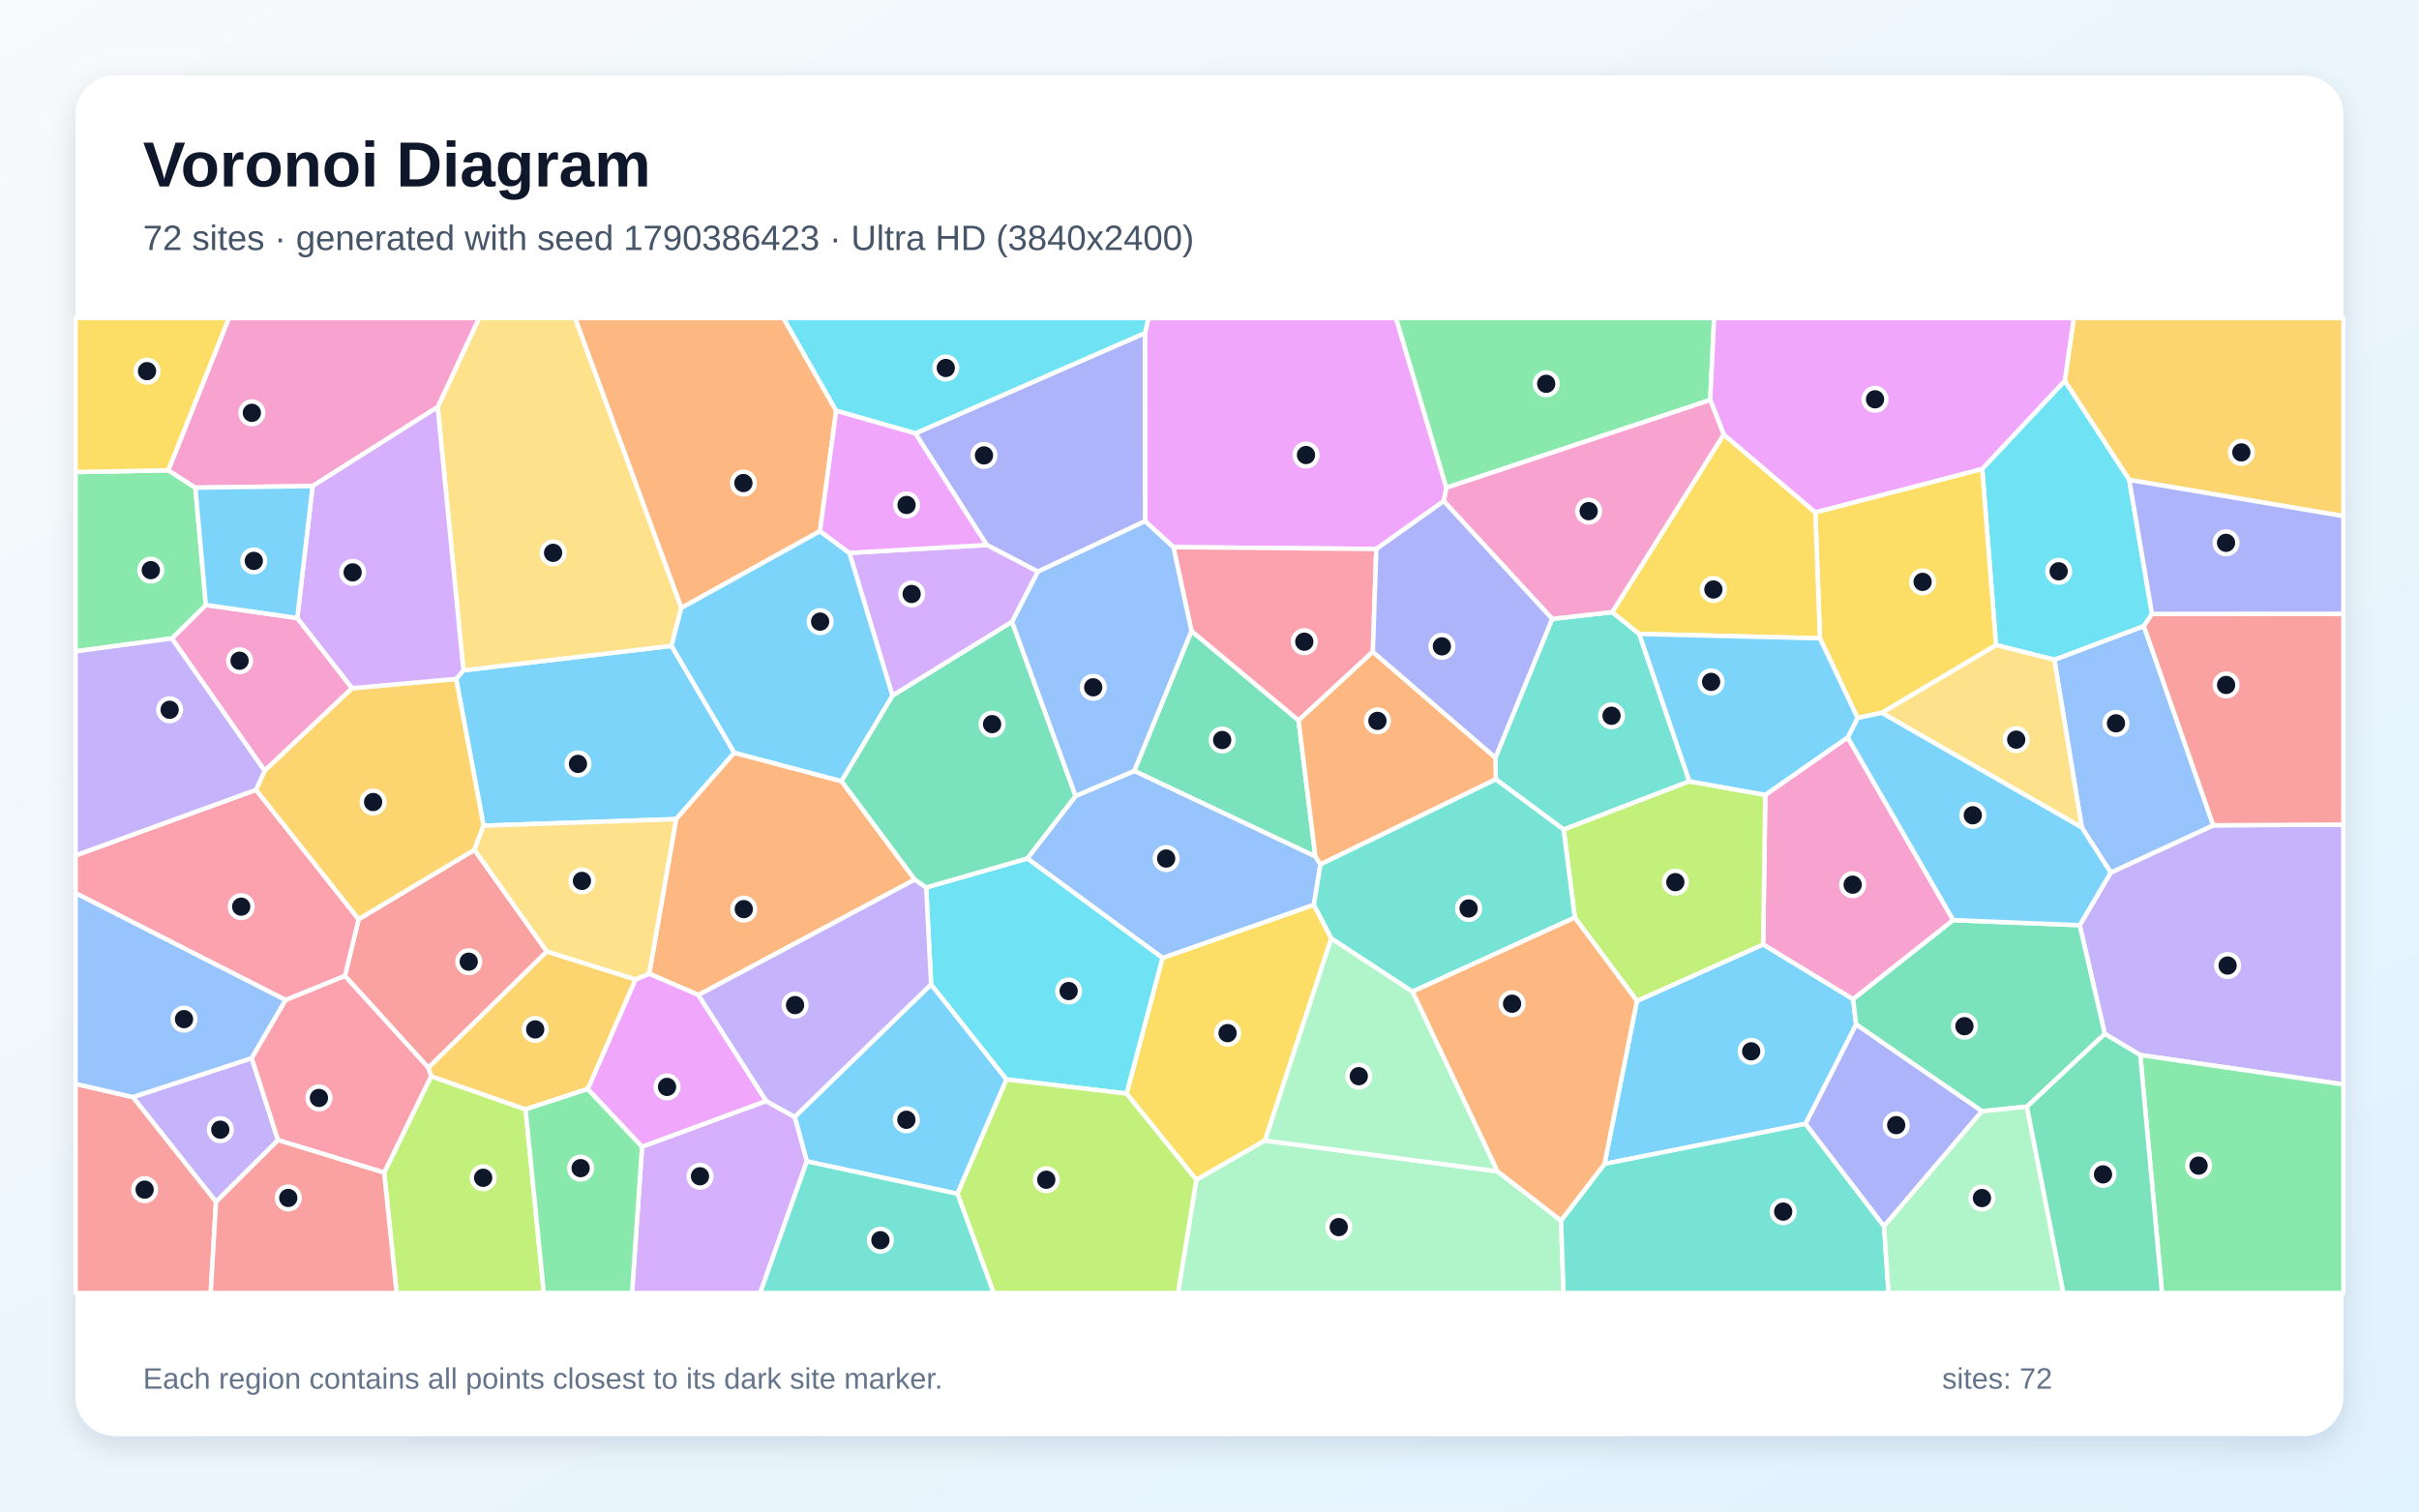
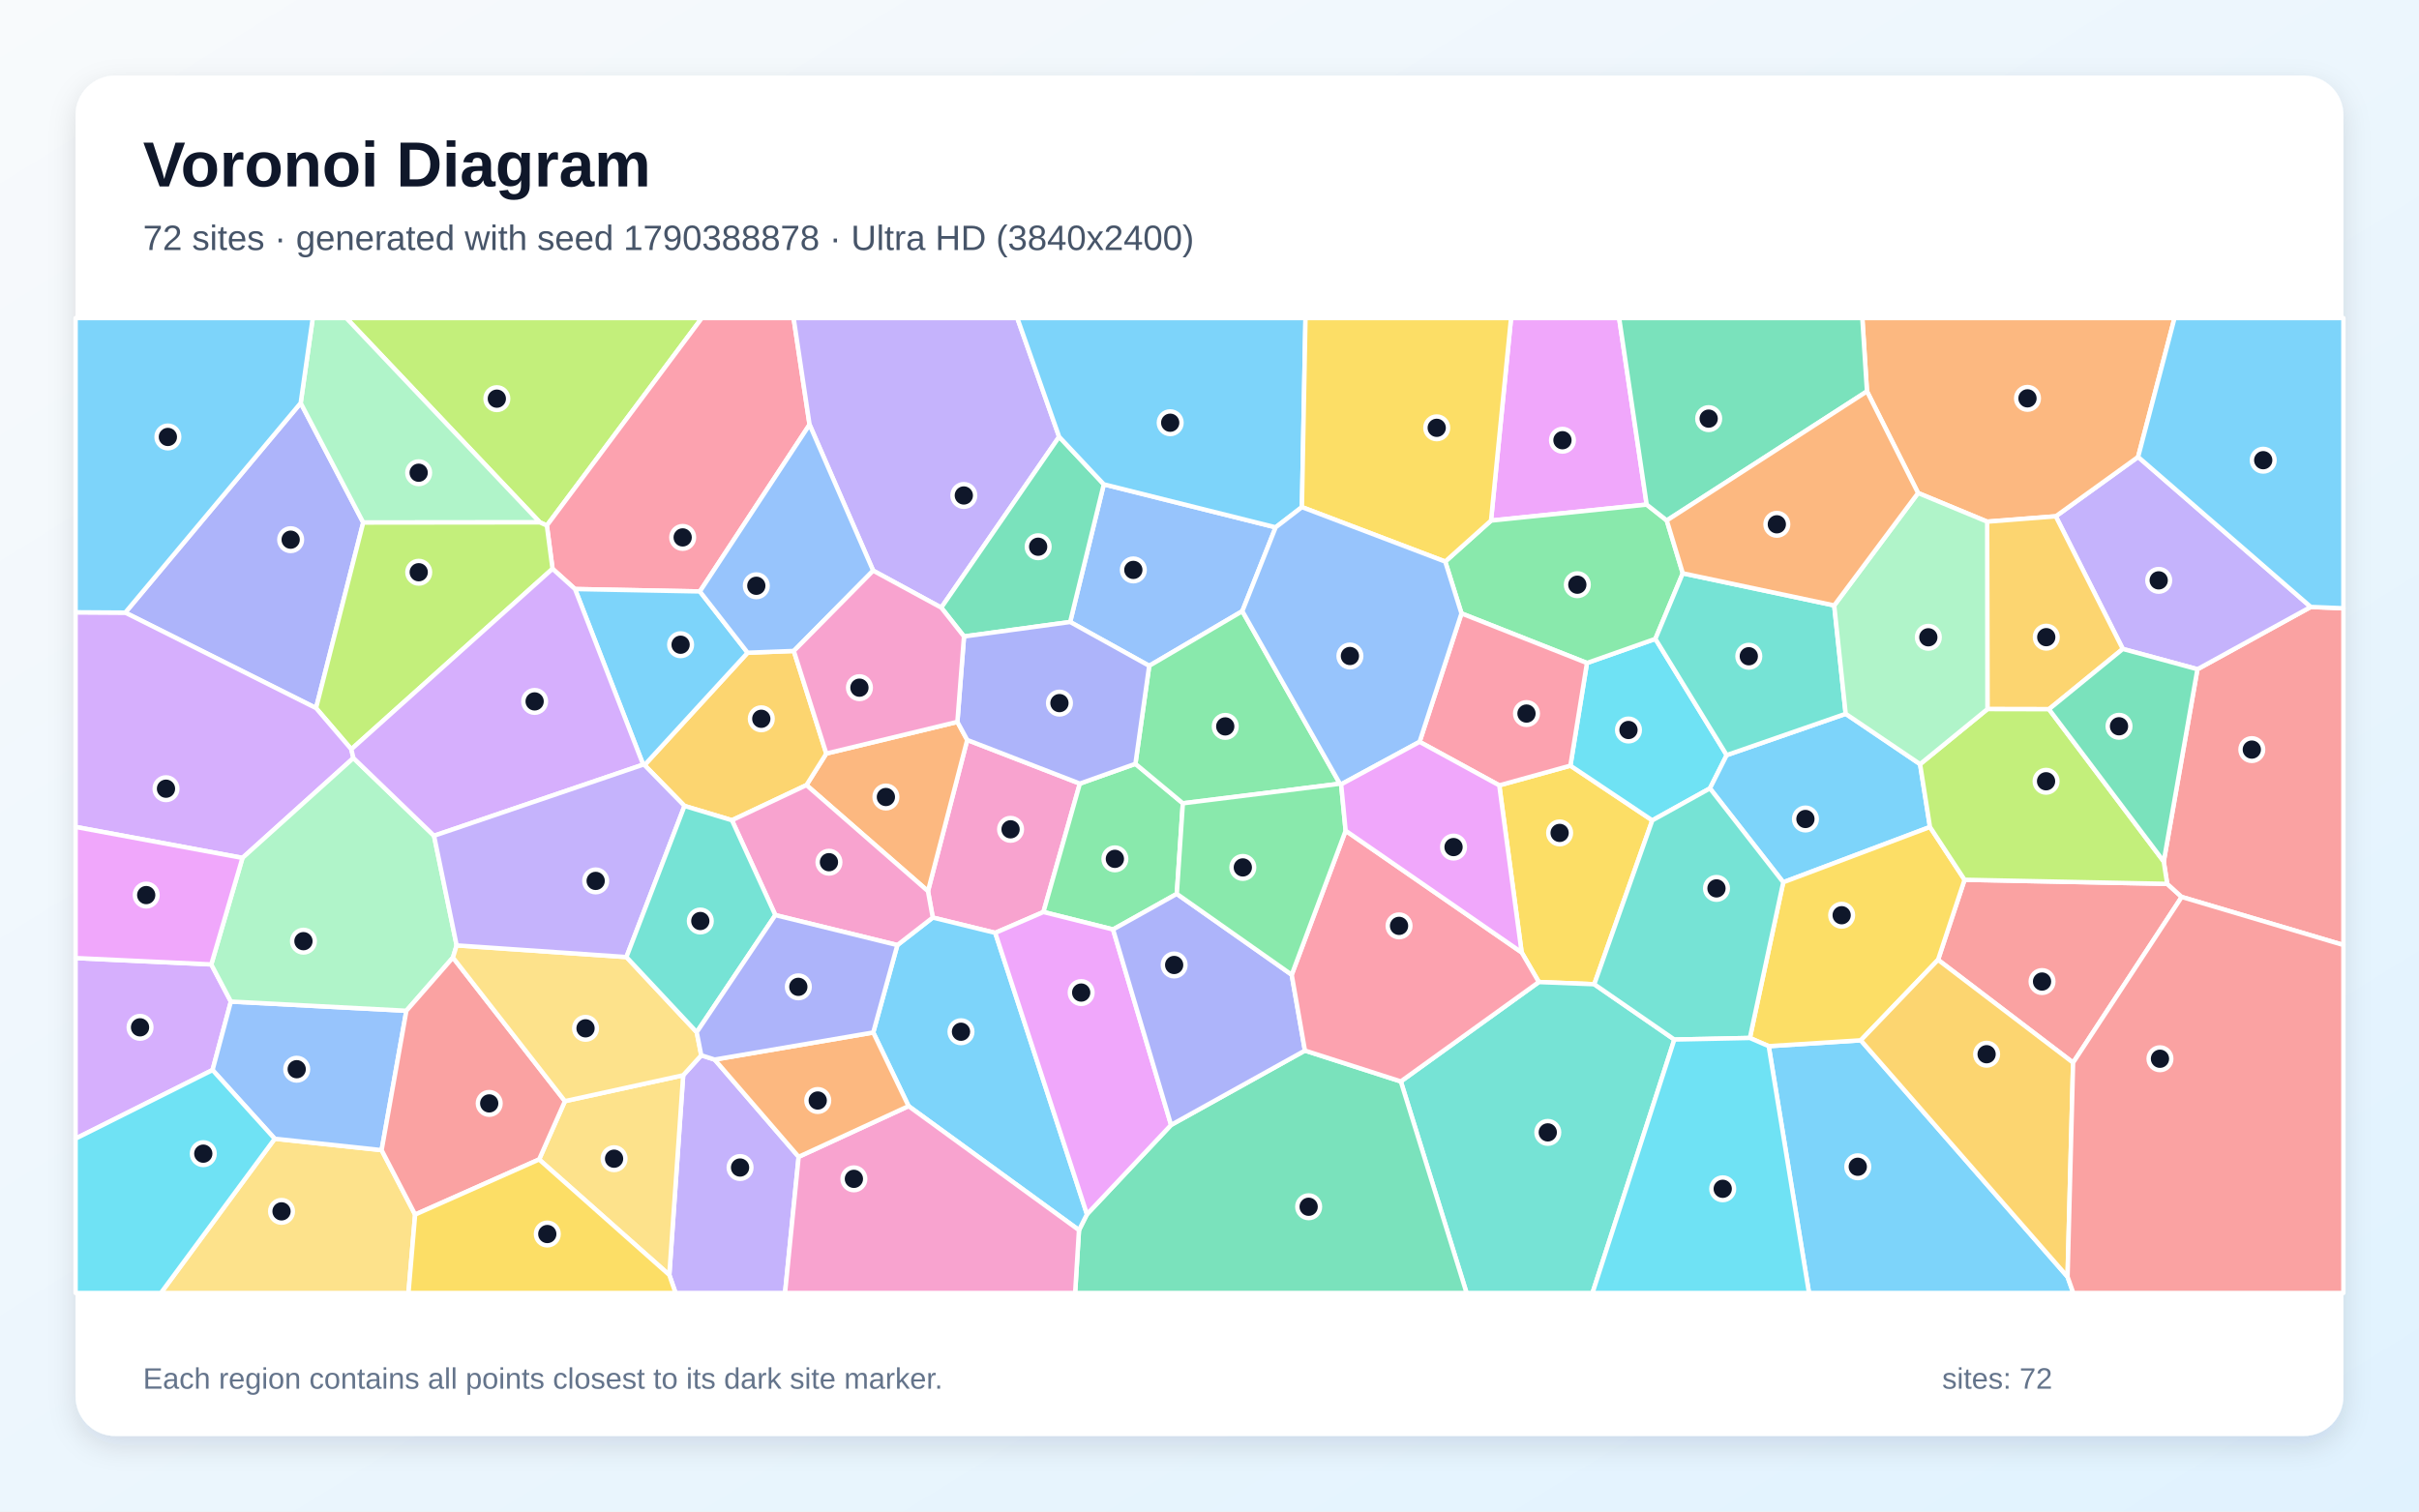
<svg xmlns="http://www.w3.org/2000/svg" width="3840" height="2400" viewBox="0 0 3840 2400" role="img" aria-labelledby="title description">
  <defs>
    <linearGradient id="background" x1="0" y1="0" x2="1" y2="1">
      <stop stop-color="#F8FAFC" />
      <stop offset="1" stop-color="#E0F2FE" />
    </linearGradient>
    <filter id="shadow" x="-5%" y="-5%" width="110%" height="110%">
      <feDropShadow dx="0" dy="15" stdDeviation="22" flood-color="#0F172A" flood-opacity=".12" />
    </filter>
  </defs>
  <rect width="3840" height="2400" fill="url(#background)" />
  <rect x="120" y="120" width="3600" height="2160" rx="63" fill="#FFFFFF" filter="url(#shadow)" />
  <g font-family="Arial, sans-serif">
    <text x="227" y="296" font-size="101" font-weight="700" fill="#0F172A">Voronoi Diagram</text>
-     <text x="227" y="397" font-size="56" fill="#475569">72 sites · generated with seed 1790386423 · Ultra HD (3840x2400)</text>
+     <text x="227" y="397" font-size="56" fill="#475569">72 sites · generated with seed 1790388878 · Ultra HD (3840x2400)</text>
  </g>
  <g stroke="#FFFFFF" stroke-width="7" stroke-linejoin="round">
-     <polygon points="767.6,1311.0 724.1,1078.0 735.6,1064.4 1066.0,1025.5 1165.7,1195.2 1073.3,1300.6" fill="#38BDF8" fill-opacity="0.65" />
-     <polygon points="3397.5,1675.2 3341.2,1641.6 3301.4,1469.0 3350.7,1385.4 3513.4,1310.4 3720.0,1309.3 3720.0,1721.9" fill="#A78BFA" fill-opacity="0.65" />
-     <polygon points="471.9,981.3 559.0,1092.7 420.1,1223.9 272.7,1013.7 326.8,960.6" fill="#F472B6" fill-opacity="0.65" />
-     <polygon points="1452.3,1396.5 1108.7,1579.9 1030.5,1546.1 1073.3,1300.6 1165.7,1195.2 1335.9,1240.3" fill="#FB923C" fill-opacity="0.65" />
-     <polygon points="1788.3,1736.4 1845.3,1521.0 2085.7,1436.5 2113.4,1490.0 2008.1,1811.0 1899.1,1873.4" fill="#FACC15" fill-opacity="0.65" />
-     <polygon points="267.1,746.7 310.1,774.3 326.8,960.6 272.7,1013.7 120.0,1034.2 120.0,749.5" fill="#4ADE80" fill-opacity="0.65" />
-     <polygon points="2374.5,1237.4 2373.8,1203.0 2464.0,982.6 2559.3,971.9 2602.2,1006.5 2681.8,1240.6 2482.1,1317.2" fill="#2DD4BF" fill-opacity="0.65" />
-     <polygon points="3513.4,1310.4 3350.7,1385.4 3304.7,1313.9 3261.1,1047.5 3403.2,994.0" fill="#60A5FA" fill-opacity="0.65" />
-     <polygon points="2296.1,774.4 2291.9,795.7 2184.8,871.7 1862.7,868.8 1817.7,827.6 1817.4,528.8 1823.2,505.0 2216.1,505.0" fill="#E879F9" fill-opacity="0.65" />
-     <polygon points="2088.1,1360.0 1800.5,1224.1 1891.4,1001.8 2061.4,1143.8" fill="#34D399" fill-opacity="0.65" />
-     <polygon points="868.2,1510.8 680.0,1695.4 547.5,1549.6 569.3,1459.5 753.1,1349.4" fill="#F87171" fill-opacity="0.65" />
-     <polygon points="1453.0,688.1 1817.4,528.8 1817.7,827.6 1647.6,907.7 1566.4,865.3" fill="#818CF8" fill-opacity="0.65" />
-     <polygon points="3380.0,762.0 3277.6,604.7 3292.0,505.0 3720.0,505.0 3720.0,819.5" fill="#FBBF24" fill-opacity="0.65" />
-     <polygon points="609.8,1861.9 684.3,1708.8 834.3,1761.4 863.3,2053.0 629.6,2053.0" fill="#A3E635" fill-opacity="0.65" />
-     <polygon points="1606.6,987.4 1416.7,1104.7 1348.3,877.9 1566.4,865.3 1647.6,907.7" fill="#C084FC" fill-opacity="0.65" />
-     <polygon points="453.4,1587.9 120.0,1418.2 120.0,1358.2 406.4,1254.1 569.3,1459.5 547.5,1549.6" fill="#FB7185" fill-opacity="0.65" />
-     <polygon points="3277.6,604.7 3380.0,762.0 3416.2,974.8 3403.2,994.0 3261.1,1047.5 3168.5,1024.2 3146.6,744.5" fill="#22D3EE" fill-opacity="0.65" />
-     <polygon points="1899.1,1873.4 2008.1,1811.0 2377.3,1859.9 2478.0,1938.0 2482.0,2053.0 1870.0,2053.0" fill="#86EFAC" fill-opacity="0.65" />
-     <polygon points="2987.0,1131.8 3168.5,1024.2 3261.1,1047.5 3304.7,1313.9" fill="#FCD34D" fill-opacity="0.65" />
-     <polygon points="2946.5,1626.7 2866.3,1784.4 2547.0,1848.1 2598.5,1589.3 2798.9,1499.5 2941.8,1586.5" fill="#38BDF8" fill-opacity="0.65" />
-     <polygon points="1280.8,1844.0 1261.5,1773.4 1478.1,1563.0 1597.8,1713.9 1519.9,1895.5" fill="#38BDF8" fill-opacity="0.65" />
-     <polygon points="342.9,1908.3 210.9,1742.0 399.6,1680.1 441.4,1810.3" fill="#A78BFA" fill-opacity="0.65" />
-     <polygon points="2933.1,1170.8 3100.7,1461.0 2941.8,1586.5 2798.9,1499.5 2802.3,1262.1" fill="#F472B6" fill-opacity="0.65" />
-     <polygon points="1327.4,652.2 1301.7,843.4 1081.5,965.3 912.7,505.0 1243.7,505.0" fill="#FB923C" fill-opacity="0.65" />
-     <polygon points="3146.6,744.5 3168.5,1024.2 2987.0,1131.8 2948.8,1140.0 2889.0,1013.6 2881.7,813.5" fill="#FACC15" fill-opacity="0.65" />
-     <polygon points="2714.9,635.1 2296.1,774.4 2216.1,505.0 2721.1,505.0" fill="#4ADE80" fill-opacity="0.65" />
-     <polygon points="2478.0,1938.0 2547.0,1848.1 2866.3,1784.4 2990.8,1947.0 2998.0,2053.0 2482.0,2053.0" fill="#2DD4BF" fill-opacity="0.65" />
-     <polygon points="1630.7,1363.1 1707.4,1263.8 1800.5,1224.1 2088.1,1360.0 2096.2,1372.5 2085.7,1436.5 1845.3,1521.0" fill="#60A5FA" fill-opacity="0.65" />
-     <polygon points="1216.4,1748.3 1019.2,1821.0 932.9,1729.2 1008.8,1555.1 1030.5,1546.1 1108.7,1579.9" fill="#E879F9" fill-opacity="0.65" />
-     <polygon points="3217.6,1757.2 3146.2,1764.5 2946.5,1626.7 2941.8,1586.5 3100.7,1461.0 3301.4,1469.0 3341.2,1641.6" fill="#34D399" fill-opacity="0.65" />
-     <polygon points="120.0,1721.0 210.9,1742.0 342.9,1908.3 334.5,2053.0 120.0,2053.0" fill="#F87171" fill-opacity="0.65" />
-     <polygon points="2990.8,1947.0 2866.3,1784.4 2946.5,1626.7 3146.2,1764.5" fill="#818CF8" fill-opacity="0.65" />
-     <polygon points="1008.8,1555.1 932.9,1729.2 834.3,1761.4 684.3,1708.8 680.0,1695.4 868.2,1510.8" fill="#FBBF24" fill-opacity="0.65" />
-     <polygon points="2802.3,1262.1 2798.9,1499.5 2598.5,1589.3 2499.9,1456.9 2482.1,1317.2 2681.8,1240.6" fill="#A3E635" fill-opacity="0.65" />
-     <polygon points="1019.2,1821.0 1216.4,1748.3 1261.5,1773.4 1280.8,1844.0 1206.8,2053.0 1003.3,2053.0" fill="#C084FC" fill-opacity="0.65" />
-     <polygon points="2179.3,1034.9 2061.4,1143.8 1891.4,1001.8 1862.7,868.8 2184.8,871.7" fill="#FB7185" fill-opacity="0.65" />
-     <polygon points="1597.8,1713.9 1478.1,1563.0 1470.2,1409.1 1630.7,1363.1 1845.3,1521.0 1788.3,1736.4" fill="#22D3EE" fill-opacity="0.65" />
-     <polygon points="2242.4,1574.5 2377.3,1859.9 2008.1,1811.0 2113.4,1490.0" fill="#86EFAC" fill-opacity="0.65" />
-     <polygon points="1081.5,965.3 1066.0,1025.5 735.6,1064.4 694.8,646.3 760.5,505.0 912.7,505.0" fill="#FCD34D" fill-opacity="0.65" />
-     <polygon points="3100.7,1461.0 2933.1,1170.8 2948.8,1140.0 2987.0,1131.8 3304.7,1313.9 3350.7,1385.4 3301.4,1469.0" fill="#38BDF8" fill-opacity="0.65" />
-     <polygon points="1081.5,965.3 1301.7,843.4 1348.3,877.9 1416.7,1104.7 1335.9,1240.3 1165.7,1195.2 1066.0,1025.5" fill="#38BDF8" fill-opacity="0.65" />
-     <polygon points="1470.2,1409.1 1478.1,1563.0 1261.5,1773.4 1216.4,1748.3 1108.7,1579.9 1452.3,1396.5" fill="#A78BFA" fill-opacity="0.65" />
-     <polygon points="694.8,646.3 496.2,771.8 310.1,774.3 267.1,746.7 363.3,505.0 760.5,505.0" fill="#F472B6" fill-opacity="0.65" />
-     <polygon points="2096.2,1372.5 2088.1,1360.0 2061.4,1143.8 2179.3,1034.9 2373.8,1203.0 2374.5,1237.4" fill="#FB923C" fill-opacity="0.65" />
-     <polygon points="2736.3,689.9 2881.7,813.5 2889.0,1013.6 2602.2,1006.5 2559.3,971.9" fill="#FACC15" fill-opacity="0.65" />
-     <polygon points="834.3,1761.4 932.9,1729.2 1019.2,1821.0 1003.3,2053.0 863.3,2053.0" fill="#4ADE80" fill-opacity="0.65" />
-     <polygon points="2499.9,1456.9 2242.4,1574.5 2113.4,1490.0 2085.7,1436.5 2096.2,1372.5 2374.5,1237.4 2482.1,1317.2" fill="#2DD4BF" fill-opacity="0.65" />
-     <polygon points="399.6,1680.1 210.9,1742.0 120.0,1721.0 120.0,1418.2 453.4,1587.9" fill="#60A5FA" fill-opacity="0.65" />
-     <polygon points="3277.6,604.7 3146.6,744.5 2881.7,813.5 2736.3,689.9 2714.9,635.1 2721.1,505.0 3292.0,505.0" fill="#E879F9" fill-opacity="0.65" />
-     <polygon points="1416.7,1104.7 1606.6,987.4 1707.4,1263.8 1630.7,1363.1 1470.2,1409.1 1452.3,1396.5 1335.9,1240.3" fill="#34D399" fill-opacity="0.65" />
-     <polygon points="3513.4,1310.4 3403.2,994.0 3416.2,974.8 3720.0,974.6 3720.0,1309.3" fill="#F87171" fill-opacity="0.65" />
-     <polygon points="3416.2,974.8 3380.0,762.0 3720.0,819.5 3720.0,974.6" fill="#818CF8" fill-opacity="0.65" />
-     <polygon points="753.1,1349.4 569.3,1459.5 406.4,1254.1 420.1,1223.9 559.0,1092.7 724.1,1078.0 767.6,1311.0" fill="#FBBF24" fill-opacity="0.65" />
-     <polygon points="1519.9,1895.5 1597.8,1713.9 1788.3,1736.4 1899.1,1873.4 1870.0,2053.0 1577.3,2053.0" fill="#A3E635" fill-opacity="0.65" />
-     <polygon points="496.2,771.8 694.8,646.3 735.6,1064.4 724.1,1078.0 559.0,1092.7 471.9,981.3" fill="#C084FC" fill-opacity="0.65" />
-     <polygon points="441.4,1810.3 399.6,1680.1 453.4,1587.9 547.5,1549.6 680.0,1695.4 684.3,1708.8 609.8,1861.9" fill="#FB7185" fill-opacity="0.65" />
-     <polygon points="1817.4,528.8 1453.0,688.1 1327.4,652.2 1243.7,505.0 1823.2,505.0" fill="#22D3EE" fill-opacity="0.65" />
-     <polygon points="2990.8,1947.0 3146.2,1764.5 3217.6,1757.2 3275.5,2053.0 2998.0,2053.0" fill="#86EFAC" fill-opacity="0.65" />
-     <polygon points="1008.8,1555.1 868.2,1510.8 753.1,1349.4 767.6,1311.0 1073.3,1300.6 1030.5,1546.1" fill="#FCD34D" fill-opacity="0.65" />
-     <polygon points="2889.0,1013.6 2948.8,1140.0 2933.1,1170.8 2802.3,1262.1 2681.8,1240.6 2602.2,1006.5" fill="#38BDF8" fill-opacity="0.65" />
-     <polygon points="496.2,771.8 471.9,981.3 326.8,960.6 310.1,774.3" fill="#38BDF8" fill-opacity="0.65" />
-     <polygon points="406.4,1254.1 120.0,1358.2 120.0,1034.2 272.7,1013.7 420.1,1223.9" fill="#A78BFA" fill-opacity="0.65" />
-     <polygon points="2714.9,635.1 2736.3,689.9 2559.3,971.9 2464.0,982.6 2291.9,795.7 2296.1,774.4" fill="#F472B6" fill-opacity="0.65" />
-     <polygon points="2499.9,1456.9 2598.5,1589.3 2547.0,1848.1 2478.0,1938.0 2377.3,1859.9 2242.4,1574.5" fill="#FB923C" fill-opacity="0.65" />
-     <polygon points="267.1,746.7 120.0,749.5 120.0,505.0 363.3,505.0" fill="#FACC15" fill-opacity="0.65" />
-     <polygon points="3397.5,1675.2 3720.0,1721.9 3720.0,2053.0 3432.1,2053.0" fill="#4ADE80" fill-opacity="0.65" />
-     <polygon points="1280.8,1844.0 1519.9,1895.5 1577.3,2053.0 1206.8,2053.0" fill="#2DD4BF" fill-opacity="0.65" />
-     <polygon points="1606.6,987.4 1647.6,907.7 1817.7,827.6 1862.7,868.8 1891.4,1001.8 1800.5,1224.1 1707.4,1263.8" fill="#60A5FA" fill-opacity="0.65" />
-     <polygon points="1301.7,843.4 1327.4,652.2 1453.0,688.1 1566.4,865.3 1348.3,877.9" fill="#E879F9" fill-opacity="0.65" />
-     <polygon points="3217.6,1757.2 3341.2,1641.6 3397.5,1675.2 3432.1,2053.0 3275.5,2053.0" fill="#34D399" fill-opacity="0.65" />
-     <polygon points="342.9,1908.3 441.4,1810.3 609.8,1861.9 629.6,2053.0 334.5,2053.0" fill="#F87171" fill-opacity="0.65" />
-     <polygon points="2179.3,1034.9 2184.8,871.7 2291.9,795.7 2464.0,982.6 2373.8,1203.0" fill="#818CF8" fill-opacity="0.65" />
+     <polygon points="2807.7,1661.1 2953.9,1651.8 3282.1,2027.3 3291.2,2053.0 2871.7,2053.0" fill="#38BDF8" fill-opacity="0.65" />
+     <polygon points="1062.5,2024.4 1084.5,1707.3 1113.2,1675.6 1134.5,1682.4 1267.8,1836.8 1246.2,2053.0 1072.4,2053.0" fill="#A78BFA" fill-opacity="0.65" />
+     <polygon points="1714.2,1244.2 1656.4,1448.1 1579.9,1481.2 1480.7,1456.9 1473.1,1415.0 1535.4,1174.9" fill="#F472B6" fill-opacity="0.65" />
+     <polygon points="1280.2,1246.6 1311.7,1196.5 1519.8,1146.2 1535.4,1174.9 1473.1,1415.0" fill="#FB923C" fill-opacity="0.65" />
+     <polygon points="2530.8,1562.8 2442.8,1559.3 2415.5,1512.2 2380.0,1247.0 2492.9,1215.7 2622.9,1302.6" fill="#FACC15" fill-opacity="0.65" />
+     <polygon points="1802.4,1212.8 1877.7,1275.5 1868.1,1419.3 1766.9,1475.8 1656.4,1448.1 1714.2,1244.2" fill="#4ADE80" fill-opacity="0.65" />
+     <polygon points="2223.7,1717.1 2442.8,1559.3 2530.8,1562.8 2657.9,1650.6 2528.0,2053.0 2328.1,2053.0" fill="#2DD4BF" fill-opacity="0.65" />
+     <polygon points="2025.0,837.3 1972.1,970.4 1824.3,1057.2 1698.8,987.6 1752.2,769.0" fill="#60A5FA" fill-opacity="0.65" />
+     <polygon points="2614.0,801.2 2366.9,826.6 2398.7,505.0 2570.3,505.0" fill="#E879F9" fill-opacity="0.65" />
+     <polygon points="1712.8,1953.2 1725.5,1928.0 1859.0,1786.2 2071.5,1668.1 2223.7,1717.1 2328.1,2053.0 1706.7,2053.0" fill="#34D399" fill-opacity="0.65" />
+     <polygon points="3290.9,1687.3 3076.5,1524.0 3118.6,1396.9 3440.3,1403.4 3463.3,1424.2" fill="#F87171" fill-opacity="0.65" />
+     <polygon points="477.3,639.9 576.6,829.7 501.7,1124.3 198.8,972.7" fill="#818CF8" fill-opacity="0.65" />
+     <polygon points="1161.9,1302.4 1086.6,1279.7 1023.1,1214.8 1186.8,1036.4 1260.1,1033.6 1311.7,1196.5 1280.2,1246.6" fill="#FBBF24" fill-opacity="0.65" />
+     <polygon points="868.1,834.4 857.0,829.4 549.7,505.0 1114.1,505.0" fill="#A3E635" fill-opacity="0.65" />
+     <polygon points="335.4,1531.3 366.5,1590.3 337.4,1699.0 120.0,1807.9 120.0,1521.2" fill="#C084FC" fill-opacity="0.65" />
+     <polygon points="1285.1,674.2 1111.0,939.1 912.8,935.3 877.1,903.1 868.1,834.4 1114.1,505.0 1259.8,505.0" fill="#FB7185" fill-opacity="0.65" />
+     <polygon points="2519.2,1052.7 2627.8,1014.4 2741.0,1199.0 2714.4,1251.8 2622.9,1302.6 2492.9,1215.7" fill="#22D3EE" fill-opacity="0.65" />
+     <polygon points="857.0,829.4 576.6,829.7 477.3,639.9 496.5,505.0 549.7,505.0" fill="#86EFAC" fill-opacity="0.65" />
+     <polygon points="436.1,1808.1 605.8,1826.2 659.0,1928.5 648.4,2053.0 255.4,2053.0" fill="#FCD34D" fill-opacity="0.65" />
+     <polygon points="1442.3,1756.3 1386.2,1639.4 1424.5,1500.6 1480.7,1456.9 1579.9,1481.2 1725.5,1928.0 1712.8,1953.2" fill="#38BDF8" fill-opacity="0.65" />
+     <polygon points="2929.9,1133.4 3048.0,1213.3 3063.7,1313.1 2830.8,1400.9 2714.4,1251.8 2741.0,1199.0" fill="#38BDF8" fill-opacity="0.65" />
+     <polygon points="1681.3,693.5 1494.2,964.8 1386.1,906.1 1285.1,674.2 1259.8,505.0 1614.9,505.0" fill="#A78BFA" fill-opacity="0.65" />
+     <polygon points="1267.8,1836.8 1442.3,1756.3 1712.8,1953.2 1706.7,2053.0 1246.2,2053.0" fill="#F472B6" fill-opacity="0.65" />
+     <polygon points="1267.8,1836.8 1134.5,1682.4 1386.2,1639.4 1442.3,1756.3" fill="#FB923C" fill-opacity="0.65" />
+     <polygon points="2777.8,1648.1 2830.8,1400.9 3063.7,1313.1 3118.6,1396.9 3076.5,1524.0 2953.9,1651.8 2807.7,1661.1" fill="#FACC15" fill-opacity="0.65" />
+     <polygon points="2645.9,826.4 2671.3,910.3 2627.8,1014.4 2519.2,1052.7 2320.0,974.0 2294.2,891.7 2366.9,826.6 2614.0,801.2" fill="#4ADE80" fill-opacity="0.65" />
+     <polygon points="2911.7,961.3 2929.9,1133.4 2741.0,1199.0 2627.8,1014.4 2671.3,910.3" fill="#2DD4BF" fill-opacity="0.65" />
+     <polygon points="605.8,1826.2 436.1,1808.1 337.4,1699.0 366.5,1590.3 645.1,1604.9" fill="#60A5FA" fill-opacity="0.65" />
+     <polygon points="1859.0,1786.2 1725.5,1928.0 1579.9,1481.2 1656.4,1448.1 1766.9,1475.8" fill="#E879F9" fill-opacity="0.65" />
+     <polygon points="1752.2,769.0 1698.8,987.6 1530.3,1010.6 1494.2,964.8 1681.3,693.5" fill="#34D399" fill-opacity="0.65" />
+     <polygon points="3463.3,1424.2 3440.3,1403.4 3434.8,1367.9 3488.3,1062.6 3668.2,963.7 3720.0,965.8 3720.0,1500.5" fill="#F87171" fill-opacity="0.65" />
+     <polygon points="2050.5,1547.7 2071.5,1668.1 1859.0,1786.2 1766.9,1475.8 1868.1,1419.3" fill="#818CF8" fill-opacity="0.65" />
+     <polygon points="3282.1,2027.3 2953.9,1651.8 3076.5,1524.0 3290.9,1687.3" fill="#FBBF24" fill-opacity="0.65" />
+     <polygon points="857.0,829.4 868.1,834.4 877.1,903.1 557.7,1189.7 501.7,1124.3 576.6,829.7" fill="#A3E635" fill-opacity="0.65" />
+     <polygon points="557.7,1189.7 561.0,1203.6 384.9,1362.2 120.0,1313.0 120.0,972.2 198.8,972.7 501.7,1124.3" fill="#C084FC" fill-opacity="0.65" />
+     <polygon points="2253.5,1177.9 2320.0,974.0 2519.2,1052.7 2492.9,1215.7 2380.0,1247.0" fill="#FB7185" fill-opacity="0.65" />
+     <polygon points="120.0,1807.9 337.4,1699.0 436.1,1808.1 255.4,2053.0 120.0,2053.0" fill="#22D3EE" fill-opacity="0.65" />
+     <polygon points="689.0,1327.0 724.9,1501.1 719.0,1520.4 645.1,1604.9 366.5,1590.3 335.4,1531.3 384.9,1362.2 561.0,1203.6" fill="#86EFAC" fill-opacity="0.65" />
+     <polygon points="855.8,1841.0 896.8,1748.4 1084.5,1707.3 1062.5,2024.4" fill="#FCD34D" fill-opacity="0.65" />
+     <polygon points="1021.0,1214.1 912.8,935.3 1111.0,939.1 1186.8,1036.4 1023.1,1214.8" fill="#38BDF8" fill-opacity="0.65" />
+     <polygon points="2066.7,805.2 2025.0,837.3 1752.2,769.0 1681.3,693.5 1614.9,505.0 2072.4,505.0" fill="#38BDF8" fill-opacity="0.65" />
+     <polygon points="3668.2,963.7 3488.3,1062.6 3369.8,1030.4 3263.4,819.8 3394.1,725.5" fill="#A78BFA" fill-opacity="0.65" />
+     <polygon points="1230.8,1453.0 1161.9,1302.4 1280.2,1246.6 1473.1,1415.0 1480.7,1456.9 1424.5,1500.6" fill="#F472B6" fill-opacity="0.65" />
+     <polygon points="3394.1,725.5 3263.4,819.8 3154.5,828.3 3044.8,782.8 2963.7,621.4 2956.3,505.0 3451.9,505.0" fill="#FB923C" fill-opacity="0.65" />
+     <polygon points="2366.9,826.6 2294.2,891.7 2066.7,805.2 2072.4,505.0 2398.7,505.0" fill="#FACC15" fill-opacity="0.65" />
+     <polygon points="1824.3,1057.2 1972.1,970.4 2127.0,1244.4 1877.7,1275.5 1802.4,1212.8" fill="#4ADE80" fill-opacity="0.65" />
+     <polygon points="2657.9,1650.6 2530.8,1562.8 2622.9,1302.6 2714.4,1251.8 2830.8,1400.9 2777.8,1648.1" fill="#2DD4BF" fill-opacity="0.65" />
+     <polygon points="1386.1,906.1 1260.1,1033.6 1186.8,1036.4 1111.0,939.1 1285.1,674.2" fill="#60A5FA" fill-opacity="0.65" />
+     <polygon points="384.9,1362.2 335.4,1531.3 120.0,1521.2 120.0,1313.0" fill="#E879F9" fill-opacity="0.65" />
+     <polygon points="2963.7,621.4 2645.9,826.4 2614.0,801.2 2570.3,505.0 2956.3,505.0" fill="#34D399" fill-opacity="0.65" />
+     <polygon points="659.0,1928.5 605.8,1826.2 645.1,1604.9 719.0,1520.4 896.8,1748.4 855.8,1841.0" fill="#F87171" fill-opacity="0.65" />
+     <polygon points="1530.3,1010.6 1698.8,987.6 1824.3,1057.2 1802.4,1212.8 1714.2,1244.2 1535.4,1174.9 1519.8,1146.2" fill="#818CF8" fill-opacity="0.65" />
+     <polygon points="3154.5,828.3 3263.4,819.8 3369.8,1030.4 3252.6,1126.1 3154.9,1125.9" fill="#FBBF24" fill-opacity="0.65" />
+     <polygon points="3154.9,1125.9 3252.6,1126.1 3434.8,1367.9 3440.3,1403.4 3118.6,1396.9 3063.7,1313.1 3048.0,1213.3" fill="#A3E635" fill-opacity="0.65" />
+     <polygon points="689.0,1327.0 561.0,1203.6 557.7,1189.7 877.1,903.1 912.8,935.3 1021.0,1214.1" fill="#C084FC" fill-opacity="0.65" />
+     <polygon points="2223.7,1717.1 2071.5,1668.1 2050.5,1547.7 2136.1,1319.0 2415.5,1512.2 2442.8,1559.3" fill="#FB7185" fill-opacity="0.65" />
+     <polygon points="2657.9,1650.6 2777.8,1648.1 2807.7,1661.1 2871.7,2053.0 2528.0,2053.0" fill="#22D3EE" fill-opacity="0.65" />
+     <polygon points="3044.8,782.8 3154.5,828.3 3154.9,1125.9 3048.0,1213.3 2929.9,1133.4 2911.7,961.3" fill="#86EFAC" fill-opacity="0.65" />
+     <polygon points="896.8,1748.4 719.0,1520.4 724.9,1501.1 994.4,1519.6 1106.0,1638.9 1113.2,1675.6 1084.5,1707.3" fill="#FCD34D" fill-opacity="0.65" />
+     <polygon points="477.3,639.9 198.8,972.7 120.0,972.2 120.0,505.0 496.5,505.0" fill="#38BDF8" fill-opacity="0.65" />
+     <polygon points="3668.2,963.7 3394.1,725.5 3451.9,505.0 3720.0,505.0 3720.0,965.8" fill="#38BDF8" fill-opacity="0.65" />
+     <polygon points="994.4,1519.6 724.9,1501.1 689.0,1327.0 1021.0,1214.1 1023.1,1214.8 1086.6,1279.7" fill="#A78BFA" fill-opacity="0.65" />
+     <polygon points="1386.1,906.1 1494.2,964.8 1530.3,1010.6 1519.8,1146.2 1311.7,1196.5 1260.1,1033.6" fill="#F472B6" fill-opacity="0.65" />
+     <polygon points="2963.7,621.4 3044.8,782.8 2911.7,961.3 2671.3,910.3 2645.9,826.4" fill="#FB923C" fill-opacity="0.65" />
+     <polygon points="659.0,1928.5 855.8,1841.0 1062.5,2024.4 1072.4,2053.0 648.4,2053.0" fill="#FACC15" fill-opacity="0.65" />
+     <polygon points="2129.0,1245.4 2136.1,1319.0 2050.5,1547.7 1868.1,1419.3 1877.7,1275.5 2127.0,1244.4" fill="#4ADE80" fill-opacity="0.65" />
+     <polygon points="1106.0,1638.9 994.4,1519.6 1086.6,1279.7 1161.9,1302.4 1230.8,1453.0" fill="#2DD4BF" fill-opacity="0.65" />
+     <polygon points="2066.7,805.2 2294.2,891.7 2320.0,974.0 2253.5,1177.9 2129.0,1245.4 2127.0,1244.4 1972.1,970.4 2025.0,837.3" fill="#60A5FA" fill-opacity="0.65" />
+     <polygon points="2136.1,1319.0 2129.0,1245.4 2253.5,1177.9 2380.0,1247.0 2415.5,1512.2" fill="#E879F9" fill-opacity="0.65" />
+     <polygon points="3252.6,1126.1 3369.8,1030.4 3488.3,1062.6 3434.8,1367.9" fill="#34D399" fill-opacity="0.65" />
+     <polygon points="3282.1,2027.3 3290.9,1687.3 3463.3,1424.2 3720.0,1500.5 3720.0,2053.0 3291.2,2053.0" fill="#F87171" fill-opacity="0.65" />
+     <polygon points="1106.0,1638.9 1230.8,1453.0 1424.5,1500.6 1386.2,1639.4 1134.5,1682.4 1113.2,1675.6" fill="#818CF8" fill-opacity="0.65" />
  </g>
  <g>
-     <circle cx="917.5" cy="1212.9" r="18" fill="#0F172A" stroke="#FFFFFF" stroke-width="7" />
-     <circle cx="3536.2" cy="1533.1" r="18" fill="#0F172A" stroke="#FFFFFF" stroke-width="7" />
-     <circle cx="380.3" cy="1049.1" r="18" fill="#0F172A" stroke="#FFFFFF" stroke-width="7" />
-     <circle cx="1180.7" cy="1443.5" r="18" fill="#0F172A" stroke="#FFFFFF" stroke-width="7" />
-     <circle cx="1948.7" cy="1640.4" r="18" fill="#0F172A" stroke="#FFFFFF" stroke-width="7" />
-     <circle cx="239.4" cy="905.3" r="18" fill="#0F172A" stroke="#FFFFFF" stroke-width="7" />
-     <circle cx="2558.2" cy="1136.5" r="18" fill="#0F172A" stroke="#FFFFFF" stroke-width="7" />
-     <circle cx="3359.0" cy="1148.5" r="18" fill="#0F172A" stroke="#FFFFFF" stroke-width="7" />
-     <circle cx="2073.2" cy="722.5" r="18" fill="#0F172A" stroke="#FFFFFF" stroke-width="7" />
-     <circle cx="1940.1" cy="1175.0" r="18" fill="#0F172A" stroke="#FFFFFF" stroke-width="7" />
-     <circle cx="744.1" cy="1527.0" r="18" fill="#0F172A" stroke="#FFFFFF" stroke-width="7" />
-     <circle cx="1562.0" cy="723.1" r="18" fill="#0F172A" stroke="#FFFFFF" stroke-width="7" />
-     <circle cx="3558.0" cy="718.3" r="18" fill="#0F172A" stroke="#FFFFFF" stroke-width="7" />
-     <circle cx="767.0" cy="1870.1" r="18" fill="#0F172A" stroke="#FFFFFF" stroke-width="7" />
-     <circle cx="1447.2" cy="943.1" r="18" fill="#0F172A" stroke="#FFFFFF" stroke-width="7" />
-     <circle cx="382.9" cy="1439.6" r="18" fill="#0F172A" stroke="#FFFFFF" stroke-width="7" />
-     <circle cx="3268.0" cy="907.1" r="18" fill="#0F172A" stroke="#FFFFFF" stroke-width="7" />
-     <circle cx="2125.2" cy="1948.4" r="18" fill="#0F172A" stroke="#FFFFFF" stroke-width="7" />
-     <circle cx="3200.6" cy="1174.4" r="18" fill="#0F172A" stroke="#FFFFFF" stroke-width="7" />
-     <circle cx="2779.9" cy="1669.3" r="18" fill="#0F172A" stroke="#FFFFFF" stroke-width="7" />
-     <circle cx="1438.8" cy="1778.0" r="18" fill="#0F172A" stroke="#FFFFFF" stroke-width="7" />
-     <circle cx="349.7" cy="1793.7" r="18" fill="#0F172A" stroke="#FFFFFF" stroke-width="7" />
-     <circle cx="2941.0" cy="1404.7" r="18" fill="#0F172A" stroke="#FFFFFF" stroke-width="7" />
-     <circle cx="1180.1" cy="767.0" r="18" fill="#0F172A" stroke="#FFFFFF" stroke-width="7" />
-     <circle cx="3052.0" cy="923.9" r="18" fill="#0F172A" stroke="#FFFFFF" stroke-width="7" />
-     <circle cx="2454.5" cy="609.4" r="18" fill="#0F172A" stroke="#FFFFFF" stroke-width="7" />
-     <circle cx="2830.7" cy="1923.8" r="18" fill="#0F172A" stroke="#FFFFFF" stroke-width="7" />
-     <circle cx="1851.2" cy="1363.2" r="18" fill="#0F172A" stroke="#FFFFFF" stroke-width="7" />
-     <circle cx="1058.9" cy="1725.8" r="18" fill="#0F172A" stroke="#FFFFFF" stroke-width="7" />
-     <circle cx="3118.4" cy="1629.4" r="18" fill="#0F172A" stroke="#FFFFFF" stroke-width="7" />
-     <circle cx="229.6" cy="1888.9" r="18" fill="#0F172A" stroke="#FFFFFF" stroke-width="7" />
-     <circle cx="3010.1" cy="1786.5" r="18" fill="#0F172A" stroke="#FFFFFF" stroke-width="7" />
-     <circle cx="849.6" cy="1634.5" r="18" fill="#0F172A" stroke="#FFFFFF" stroke-width="7" />
-     <circle cx="2659.5" cy="1400.7" r="18" fill="#0F172A" stroke="#FFFFFF" stroke-width="7" />
-     <circle cx="1111.2" cy="1867.7" r="18" fill="#0F172A" stroke="#FFFFFF" stroke-width="7" />
-     <circle cx="2070.5" cy="1018.9" r="18" fill="#0F172A" stroke="#FFFFFF" stroke-width="7" />
-     <circle cx="1696.4" cy="1573.6" r="18" fill="#0F172A" stroke="#FFFFFF" stroke-width="7" />
-     <circle cx="2157.0" cy="1708.8" r="18" fill="#0F172A" stroke="#FFFFFF" stroke-width="7" />
-     <circle cx="878.0" cy="877.8" r="18" fill="#0F172A" stroke="#FFFFFF" stroke-width="7" />
-     <circle cx="3131.7" cy="1294.5" r="18" fill="#0F172A" stroke="#FFFFFF" stroke-width="7" />
-     <circle cx="1301.9" cy="987.0" r="18" fill="#0F172A" stroke="#FFFFFF" stroke-width="7" />
-     <circle cx="1262.1" cy="1595.9" r="18" fill="#0F172A" stroke="#FFFFFF" stroke-width="7" />
-     <circle cx="399.8" cy="655.5" r="18" fill="#0F172A" stroke="#FFFFFF" stroke-width="7" />
-     <circle cx="2186.6" cy="1144.6" r="18" fill="#0F172A" stroke="#FFFFFF" stroke-width="7" />
-     <circle cx="2719.9" cy="936.0" r="18" fill="#0F172A" stroke="#FFFFFF" stroke-width="7" />
-     <circle cx="921.7" cy="1854.8" r="18" fill="#0F172A" stroke="#FFFFFF" stroke-width="7" />
-     <circle cx="2331.3" cy="1442.5" r="18" fill="#0F172A" stroke="#FFFFFF" stroke-width="7" />
-     <circle cx="292.1" cy="1618.2" r="18" fill="#0F172A" stroke="#FFFFFF" stroke-width="7" />
-     <circle cx="2976.5" cy="634.0" r="18" fill="#0F172A" stroke="#FFFFFF" stroke-width="7" />
-     <circle cx="1574.9" cy="1149.8" r="18" fill="#0F172A" stroke="#FFFFFF" stroke-width="7" />
-     <circle cx="3533.8" cy="1087.6" r="18" fill="#0F172A" stroke="#FFFFFF" stroke-width="7" />
-     <circle cx="3533.7" cy="861.9" r="18" fill="#0F172A" stroke="#FFFFFF" stroke-width="7" />
-     <circle cx="592.3" cy="1273.5" r="18" fill="#0F172A" stroke="#FFFFFF" stroke-width="7" />
-     <circle cx="1660.9" cy="1873.2" r="18" fill="#0F172A" stroke="#FFFFFF" stroke-width="7" />
-     <circle cx="559.8" cy="908.8" r="18" fill="#0F172A" stroke="#FFFFFF" stroke-width="7" />
-     <circle cx="506.3" cy="1743.3" r="18" fill="#0F172A" stroke="#FFFFFF" stroke-width="7" />
-     <circle cx="1501.4" cy="584.3" r="18" fill="#0F172A" stroke="#FFFFFF" stroke-width="7" />
-     <circle cx="3146.2" cy="1902.3" r="18" fill="#0F172A" stroke="#FFFFFF" stroke-width="7" />
-     <circle cx="923.8" cy="1398.7" r="18" fill="#0F172A" stroke="#FFFFFF" stroke-width="7" />
-     <circle cx="2716.3" cy="1082.7" r="18" fill="#0F172A" stroke="#FFFFFF" stroke-width="7" />
-     <circle cx="402.9" cy="890.6" r="18" fill="#0F172A" stroke="#FFFFFF" stroke-width="7" />
-     <circle cx="269.3" cy="1127.0" r="18" fill="#0F172A" stroke="#FFFFFF" stroke-width="7" />
-     <circle cx="2521.9" cy="811.6" r="18" fill="#0F172A" stroke="#FFFFFF" stroke-width="7" />
-     <circle cx="2400.3" cy="1593.7" r="18" fill="#0F172A" stroke="#FFFFFF" stroke-width="7" />
-     <circle cx="233.4" cy="589.3" r="18" fill="#0F172A" stroke="#FFFFFF" stroke-width="7" />
-     <circle cx="3490.1" cy="1850.8" r="18" fill="#0F172A" stroke="#FFFFFF" stroke-width="7" />
-     <circle cx="1397.6" cy="1969.2" r="18" fill="#0F172A" stroke="#FFFFFF" stroke-width="7" />
-     <circle cx="1735.4" cy="1091.3" r="18" fill="#0F172A" stroke="#FFFFFF" stroke-width="7" />
-     <circle cx="1439.1" cy="801.8" r="18" fill="#0F172A" stroke="#FFFFFF" stroke-width="7" />
-     <circle cx="3338.4" cy="1864.7" r="18" fill="#0F172A" stroke="#FFFFFF" stroke-width="7" />
-     <circle cx="457.6" cy="1902.1" r="18" fill="#0F172A" stroke="#FFFFFF" stroke-width="7" />
-     <circle cx="2288.9" cy="1026.3" r="18" fill="#0F172A" stroke="#FFFFFF" stroke-width="7" />
+     <circle cx="2949.1" cy="1852.6" r="18" fill="#0F172A" stroke="#FFFFFF" stroke-width="7" />
+     <circle cx="1174.8" cy="1853.8" r="18" fill="#0F172A" stroke="#FFFFFF" stroke-width="7" />
+     <circle cx="1604.2" cy="1316.8" r="18" fill="#0F172A" stroke="#FFFFFF" stroke-width="7" />
+     <circle cx="1406.3" cy="1265.5" r="18" fill="#0F172A" stroke="#FFFFFF" stroke-width="7" />
+     <circle cx="2475.8" cy="1322.5" r="18" fill="#0F172A" stroke="#FFFFFF" stroke-width="7" />
+     <circle cx="1769.8" cy="1363.7" r="18" fill="#0F172A" stroke="#FFFFFF" stroke-width="7" />
+     <circle cx="2457.0" cy="1798.0" r="18" fill="#0F172A" stroke="#FFFFFF" stroke-width="7" />
+     <circle cx="1799.1" cy="904.9" r="18" fill="#0F172A" stroke="#FFFFFF" stroke-width="7" />
+     <circle cx="2480.3" cy="699.0" r="18" fill="#0F172A" stroke="#FFFFFF" stroke-width="7" />
+     <circle cx="2077.4" cy="1916.1" r="18" fill="#0F172A" stroke="#FFFFFF" stroke-width="7" />
+     <circle cx="3241.6" cy="1558.5" r="18" fill="#0F172A" stroke="#FFFFFF" stroke-width="7" />
+     <circle cx="461.4" cy="856.9" r="18" fill="#0F172A" stroke="#FFFFFF" stroke-width="7" />
+     <circle cx="1208.5" cy="1141.3" r="18" fill="#0F172A" stroke="#FFFFFF" stroke-width="7" />
+     <circle cx="788.7" cy="633.0" r="18" fill="#0F172A" stroke="#FFFFFF" stroke-width="7" />
+     <circle cx="222.3" cy="1631.2" r="18" fill="#0F172A" stroke="#FFFFFF" stroke-width="7" />
+     <circle cx="1083.7" cy="853.3" r="18" fill="#0F172A" stroke="#FFFFFF" stroke-width="7" />
+     <circle cx="2585.1" cy="1159.1" r="18" fill="#0F172A" stroke="#FFFFFF" stroke-width="7" />
+     <circle cx="664.6" cy="750.6" r="18" fill="#0F172A" stroke="#FFFFFF" stroke-width="7" />
+     <circle cx="446.9" cy="1923.4" r="18" fill="#0F172A" stroke="#FFFFFF" stroke-width="7" />
+     <circle cx="1525.5" cy="1638.2" r="18" fill="#0F172A" stroke="#FFFFFF" stroke-width="7" />
+     <circle cx="2866.0" cy="1300.4" r="18" fill="#0F172A" stroke="#FFFFFF" stroke-width="7" />
+     <circle cx="1530.0" cy="786.7" r="18" fill="#0F172A" stroke="#FFFFFF" stroke-width="7" />
+     <circle cx="1355.5" cy="1871.8" r="18" fill="#0F172A" stroke="#FFFFFF" stroke-width="7" />
+     <circle cx="1298.1" cy="1747.4" r="18" fill="#0F172A" stroke="#FFFFFF" stroke-width="7" />
+     <circle cx="2923.5" cy="1453.2" r="18" fill="#0F172A" stroke="#FFFFFF" stroke-width="7" />
+     <circle cx="2503.9" cy="928.4" r="18" fill="#0F172A" stroke="#FFFFFF" stroke-width="7" />
+     <circle cx="2776.1" cy="1042.0" r="18" fill="#0F172A" stroke="#FFFFFF" stroke-width="7" />
+     <circle cx="471.0" cy="1697.7" r="18" fill="#0F172A" stroke="#FFFFFF" stroke-width="7" />
+     <circle cx="1716.3" cy="1576.0" r="18" fill="#0F172A" stroke="#FFFFFF" stroke-width="7" />
+     <circle cx="1648.0" cy="868.1" r="18" fill="#0F172A" stroke="#FFFFFF" stroke-width="7" />
+     <circle cx="3574.6" cy="1190.2" r="18" fill="#0F172A" stroke="#FFFFFF" stroke-width="7" />
+     <circle cx="1863.9" cy="1532.2" r="18" fill="#0F172A" stroke="#FFFFFF" stroke-width="7" />
+     <circle cx="3153.6" cy="1673.9" r="18" fill="#0F172A" stroke="#FFFFFF" stroke-width="7" />
+     <circle cx="664.7" cy="908.6" r="18" fill="#0F172A" stroke="#FFFFFF" stroke-width="7" />
+     <circle cx="263.5" cy="1252.3" r="18" fill="#0F172A" stroke="#FFFFFF" stroke-width="7" />
+     <circle cx="2423.2" cy="1133.0" r="18" fill="#0F172A" stroke="#FFFFFF" stroke-width="7" />
+     <circle cx="322.7" cy="1831.8" r="18" fill="#0F172A" stroke="#FFFFFF" stroke-width="7" />
+     <circle cx="481.7" cy="1494.4" r="18" fill="#0F172A" stroke="#FFFFFF" stroke-width="7" />
+     <circle cx="974.8" cy="1839.8" r="18" fill="#0F172A" stroke="#FFFFFF" stroke-width="7" />
+     <circle cx="1080.4" cy="1023.7" r="18" fill="#0F172A" stroke="#FFFFFF" stroke-width="7" />
+     <circle cx="1857.6" cy="671.2" r="18" fill="#0F172A" stroke="#FFFFFF" stroke-width="7" />
+     <circle cx="3426.8" cy="921.5" r="18" fill="#0F172A" stroke="#FFFFFF" stroke-width="7" />
+     <circle cx="1315.9" cy="1369.0" r="18" fill="#0F172A" stroke="#FFFFFF" stroke-width="7" />
+     <circle cx="3218.5" cy="632.5" r="18" fill="#0F172A" stroke="#FFFFFF" stroke-width="7" />
+     <circle cx="2280.7" cy="679.3" r="18" fill="#0F172A" stroke="#FFFFFF" stroke-width="7" />
+     <circle cx="1945.0" cy="1153.4" r="18" fill="#0F172A" stroke="#FFFFFF" stroke-width="7" />
+     <circle cx="2724.8" cy="1410.6" r="18" fill="#0F172A" stroke="#FFFFFF" stroke-width="7" />
+     <circle cx="1200.6" cy="930.1" r="18" fill="#0F172A" stroke="#FFFFFF" stroke-width="7" />
+     <circle cx="232.1" cy="1421.2" r="18" fill="#0F172A" stroke="#FFFFFF" stroke-width="7" />
+     <circle cx="2712.4" cy="664.7" r="18" fill="#0F172A" stroke="#FFFFFF" stroke-width="7" />
+     <circle cx="776.6" cy="1752.0" r="18" fill="#0F172A" stroke="#FFFFFF" stroke-width="7" />
+     <circle cx="1681.8" cy="1116.4" r="18" fill="#0F172A" stroke="#FFFFFF" stroke-width="7" />
+     <circle cx="3248.3" cy="1011.7" r="18" fill="#0F172A" stroke="#FFFFFF" stroke-width="7" />
+     <circle cx="3248.0" cy="1240.5" r="18" fill="#0F172A" stroke="#FFFFFF" stroke-width="7" />
+     <circle cx="848.7" cy="1113.7" r="18" fill="#0F172A" stroke="#FFFFFF" stroke-width="7" />
+     <circle cx="2220.9" cy="1470.1" r="18" fill="#0F172A" stroke="#FFFFFF" stroke-width="7" />
+     <circle cx="2734.7" cy="1887.6" r="18" fill="#0F172A" stroke="#FFFFFF" stroke-width="7" />
+     <circle cx="3061.1" cy="1011.9" r="18" fill="#0F172A" stroke="#FFFFFF" stroke-width="7" />
+     <circle cx="929.5" cy="1632.8" r="18" fill="#0F172A" stroke="#FFFFFF" stroke-width="7" />
+     <circle cx="266.5" cy="693.8" r="18" fill="#0F172A" stroke="#FFFFFF" stroke-width="7" />
+     <circle cx="3592.7" cy="730.7" r="18" fill="#0F172A" stroke="#FFFFFF" stroke-width="7" />
+     <circle cx="945.6" cy="1398.7" r="18" fill="#0F172A" stroke="#FFFFFF" stroke-width="7" />
+     <circle cx="1364.3" cy="1091.9" r="18" fill="#0F172A" stroke="#FFFFFF" stroke-width="7" />
+     <circle cx="2820.6" cy="832.5" r="18" fill="#0F172A" stroke="#FFFFFF" stroke-width="7" />
+     <circle cx="868.8" cy="1959.4" r="18" fill="#0F172A" stroke="#FFFFFF" stroke-width="7" />
+     <circle cx="1972.9" cy="1377.3" r="18" fill="#0F172A" stroke="#FFFFFF" stroke-width="7" />
+     <circle cx="1111.7" cy="1462.4" r="18" fill="#0F172A" stroke="#FFFFFF" stroke-width="7" />
+     <circle cx="2142.9" cy="1041.6" r="18" fill="#0F172A" stroke="#FFFFFF" stroke-width="7" />
+     <circle cx="2307.4" cy="1345.0" r="18" fill="#0F172A" stroke="#FFFFFF" stroke-width="7" />
+     <circle cx="3363.8" cy="1153.2" r="18" fill="#0F172A" stroke="#FFFFFF" stroke-width="7" />
+     <circle cx="3428.8" cy="1681.1" r="18" fill="#0F172A" stroke="#FFFFFF" stroke-width="7" />
+     <circle cx="1267.3" cy="1566.9" r="18" fill="#0F172A" stroke="#FFFFFF" stroke-width="7" />
  </g>
  <g font-family="Arial, sans-serif" font-size="47" fill="#64748B">
    <text x="227" y="2205">Each region contains all points closest to its dark site marker.</text>
    <text x="3083" y="2205">sites: 72</text>
  </g>
</svg>
